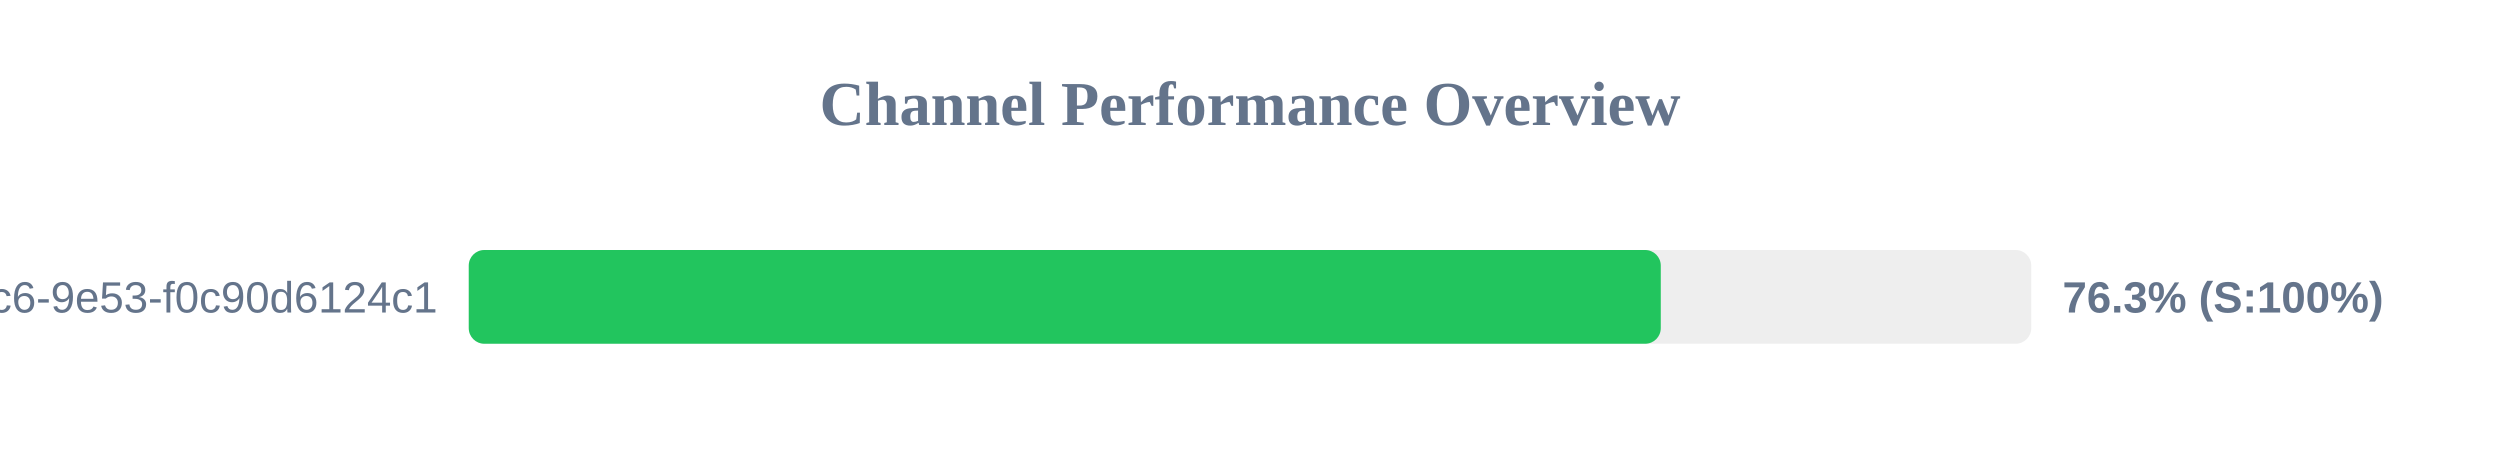
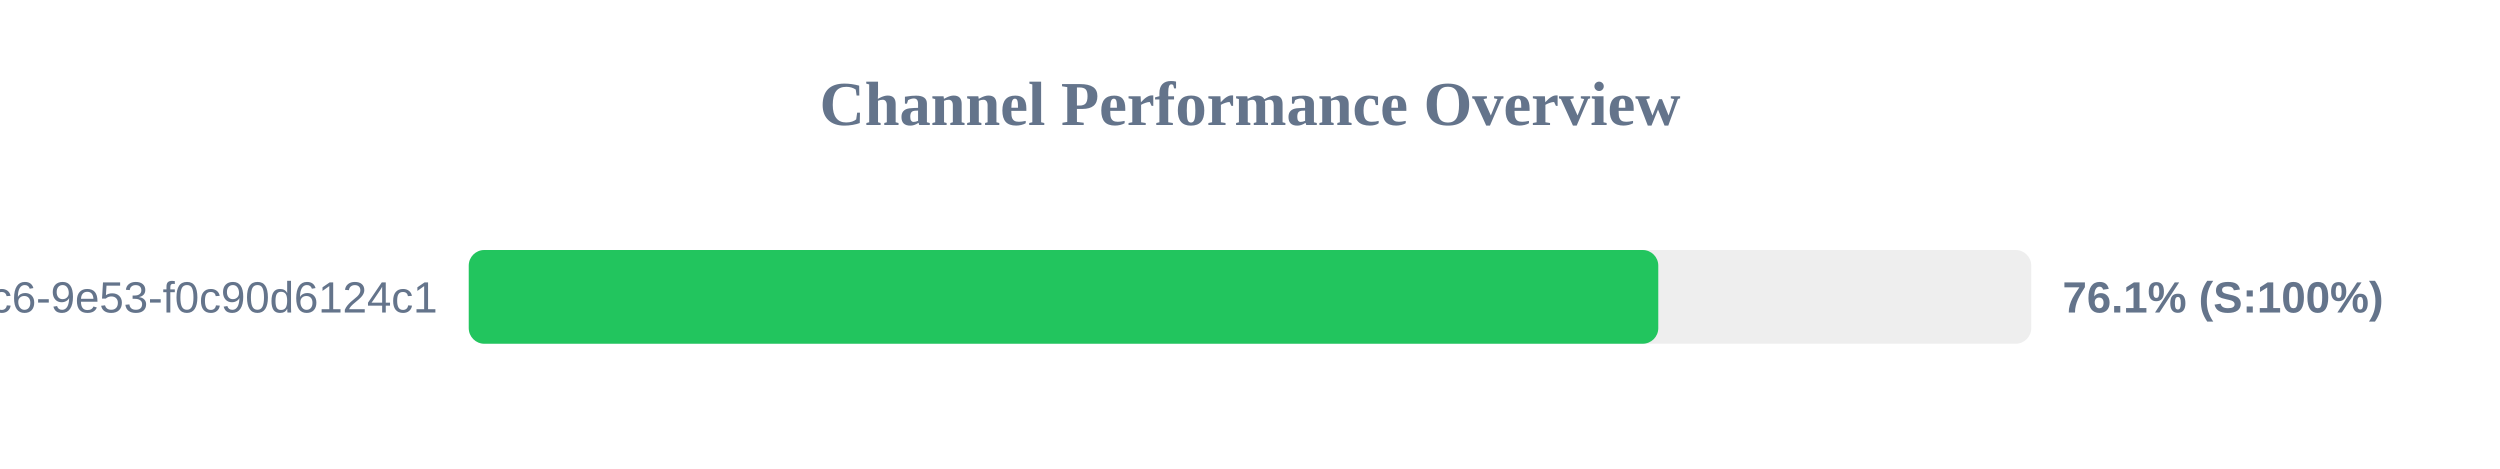
<svg xmlns="http://www.w3.org/2000/svg" width="800" height="150" version="1.1">
  <style>
        .row { font: 14px Arial; fill: #64748b; }
        .score { font: bold 14px Arial; fill: #64748b; }
    </style>
  <text x="400" y="40" text-anchor="middle" font-size="20px" font-weight="bold" fill="#64748b">Channel Performance Overview</text>
  <rect x="150" y="80" width="500" height="30" fill="#eee" rx="5" />
-   <rect x="150" y="80" width="381.45" height="30" fill="#22c55e" rx="5" />
+   <rect x="150" y="80" width="380.65" height="30" fill="#22c55e" rx="5" />
  <text x="140" y="100" text-anchor="end" class="row">?uuid=4685eb2a-5ddb-4dc6-9e53-f0c90d6124c1</text>
-   <text x="660" y="100" text-anchor="start" class="score">76.3% (S:100%)</text>
+   <text x="660" y="100" text-anchor="start" class="score">76.1% (S:100%)</text>
</svg>
